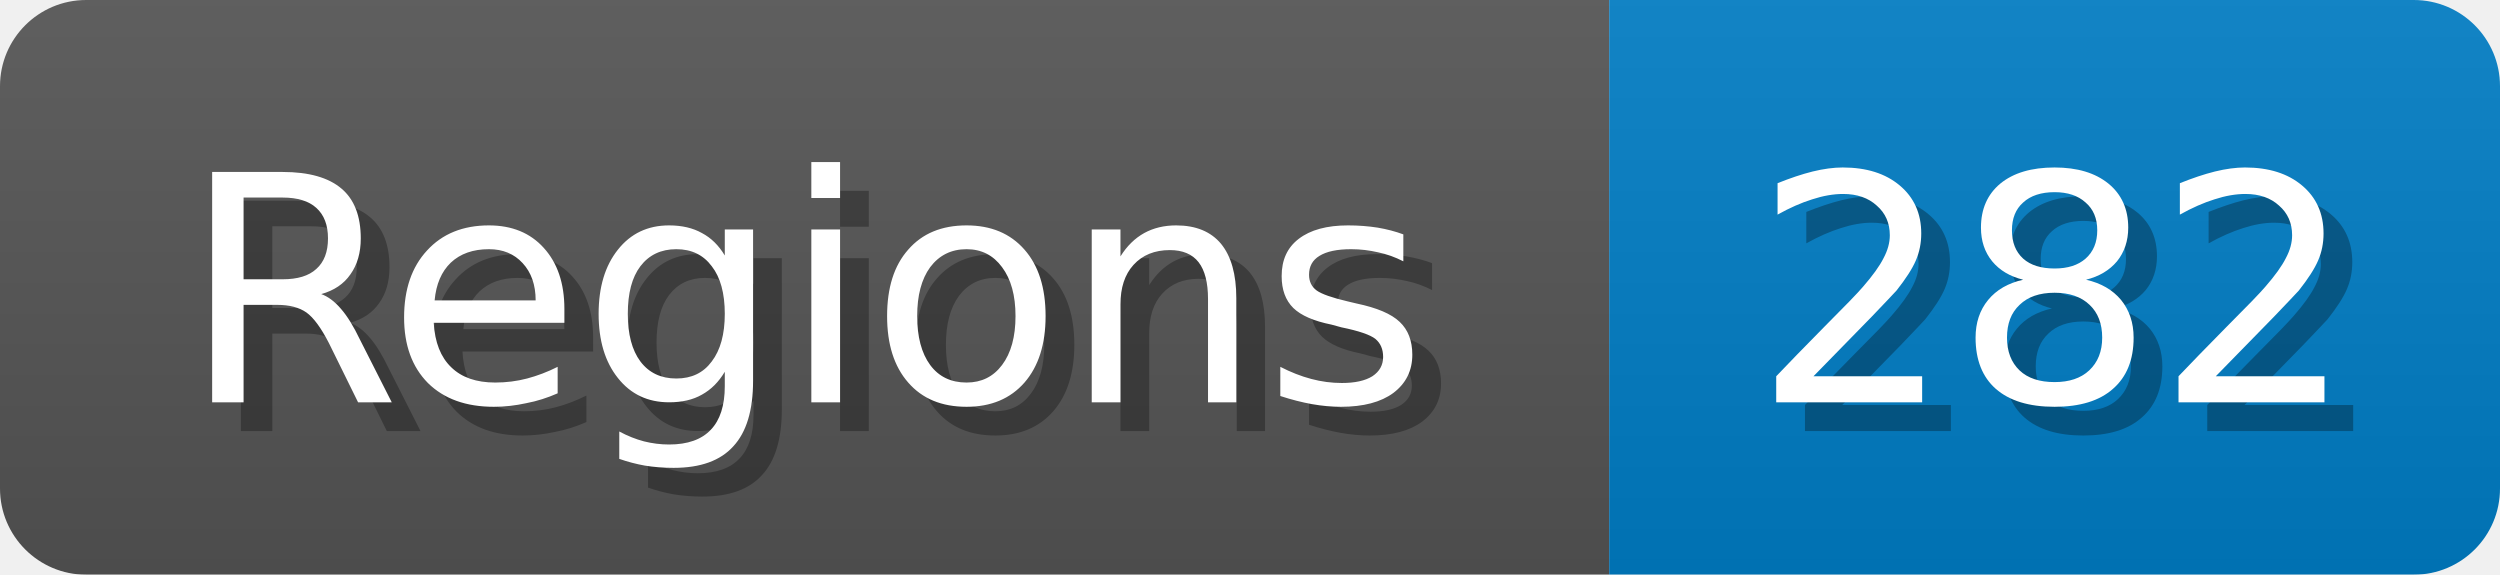
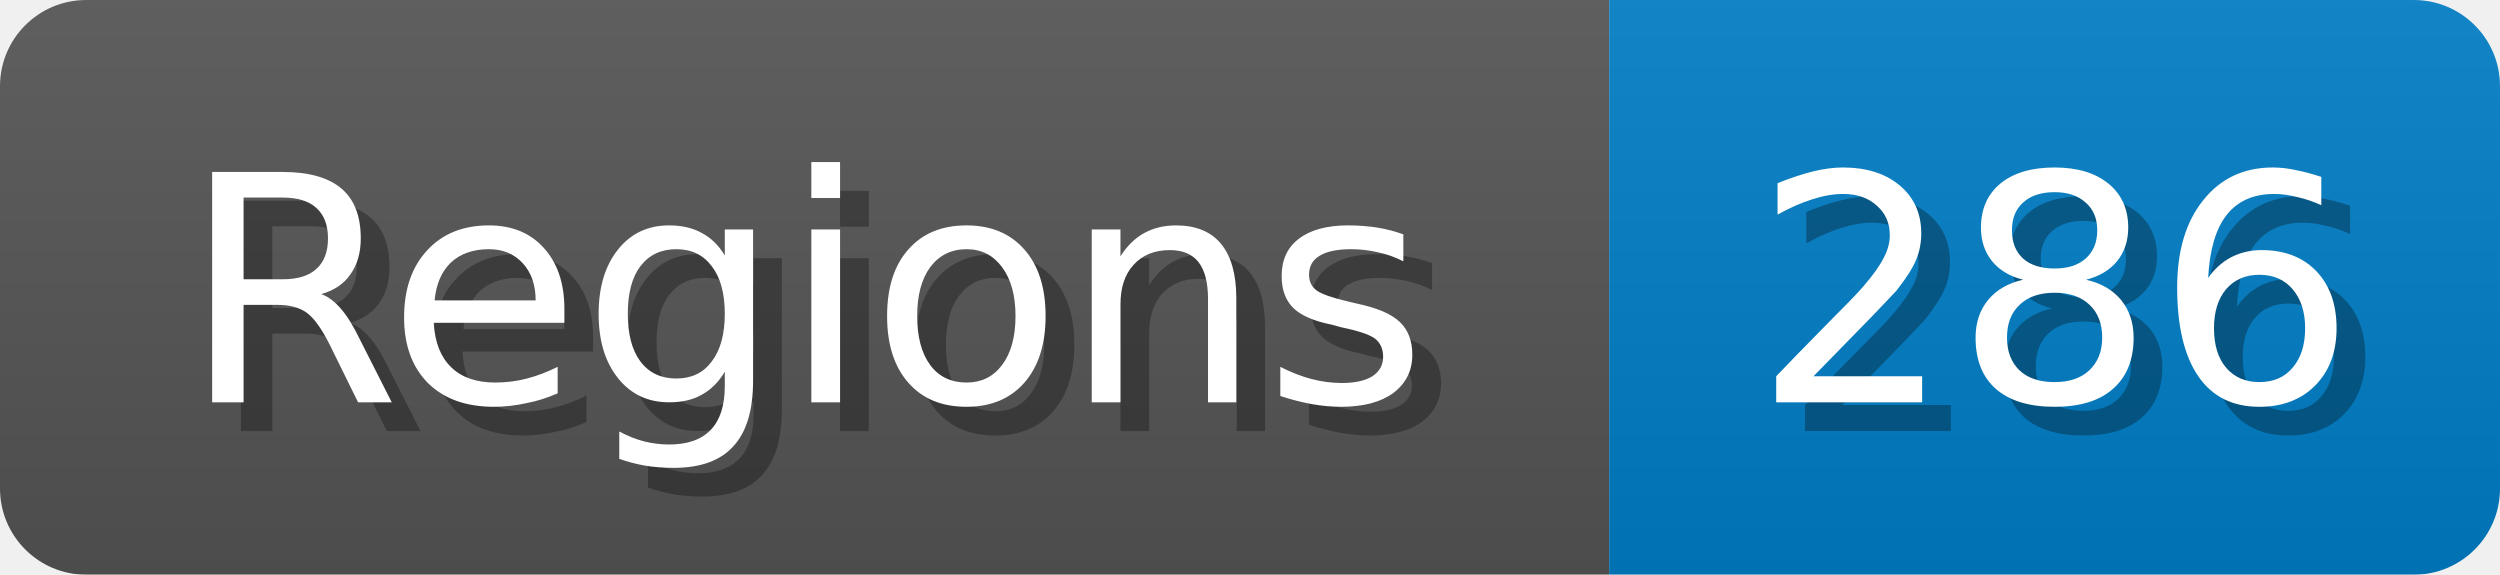
<svg xmlns="http://www.w3.org/2000/svg" width="87" height="20">
  <linearGradient id="b" x2="0" y2="100%">
    <stop offset="0" stop-color="#bbb" stop-opacity=".1" />
    <stop offset="1" stop-opacity=".1" />
  </linearGradient>
  <mask id="anybadge_1">
    <rect width="87" height="20" rx="3" fill="#fff" />
  </mask>
  <g mask="url(#anybadge_1)">
    <path fill="#555" d="M0 0h56v20H0z" />
    <path fill="#007ec6" d="M56 0h31v20H56z" />
    <path fill="url(#b)" d="M0 0h87v20H0z" />
  </g>
  <g fill="#fff" text-anchor="middle" font-family="DejaVu Sans,Verdana,Geneva,sans-serif" font-size="11">
    <text x="29.0" y="15" fill="#010101" fill-opacity=".3">Regions</text>
    <text x="28.0" y="14">Regions</text>
  </g>
  <g fill="#fff" text-anchor="middle" font-family="DejaVu Sans,Verdana,Geneva,sans-serif" font-size="11">
-     <text x="72.5" y="15" fill="#010101" fill-opacity=".3">282</text>
-     <text x="71.5" y="14">282</text>
+     <text x="72.5" y="15" fill="#010101" fill-opacity=".3">286</text>
+     <text x="71.5" y="14">286</text>
  </g>
</svg>
